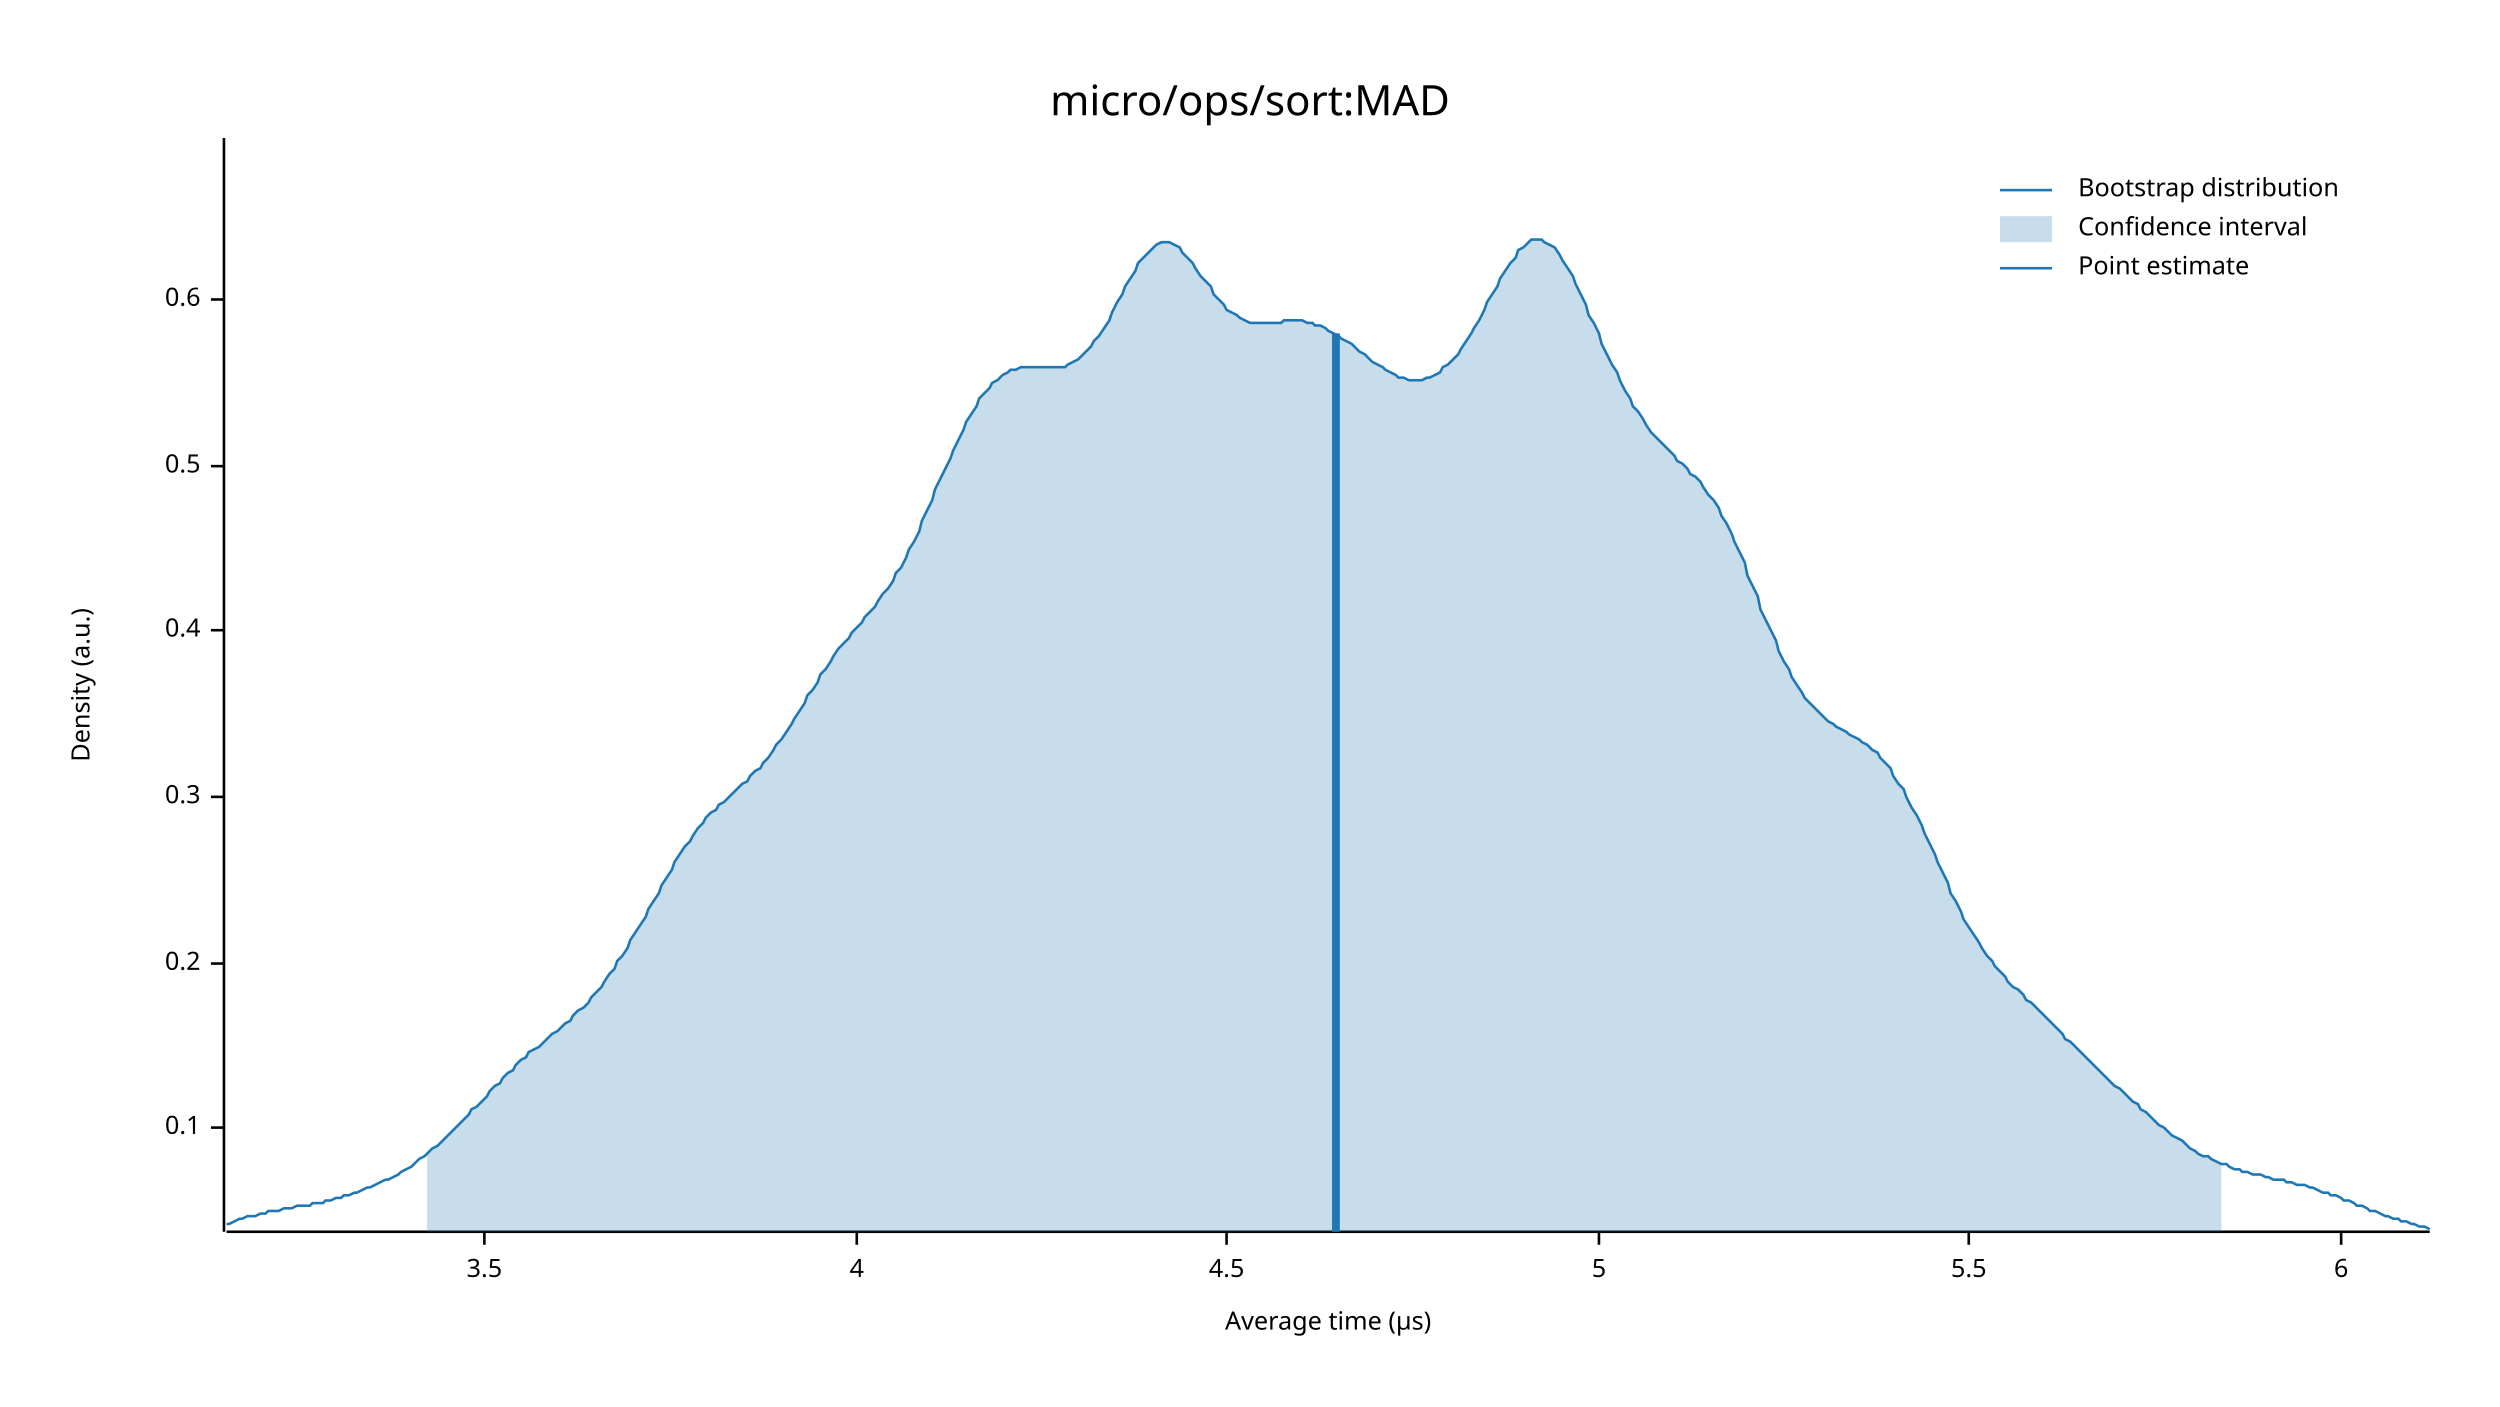
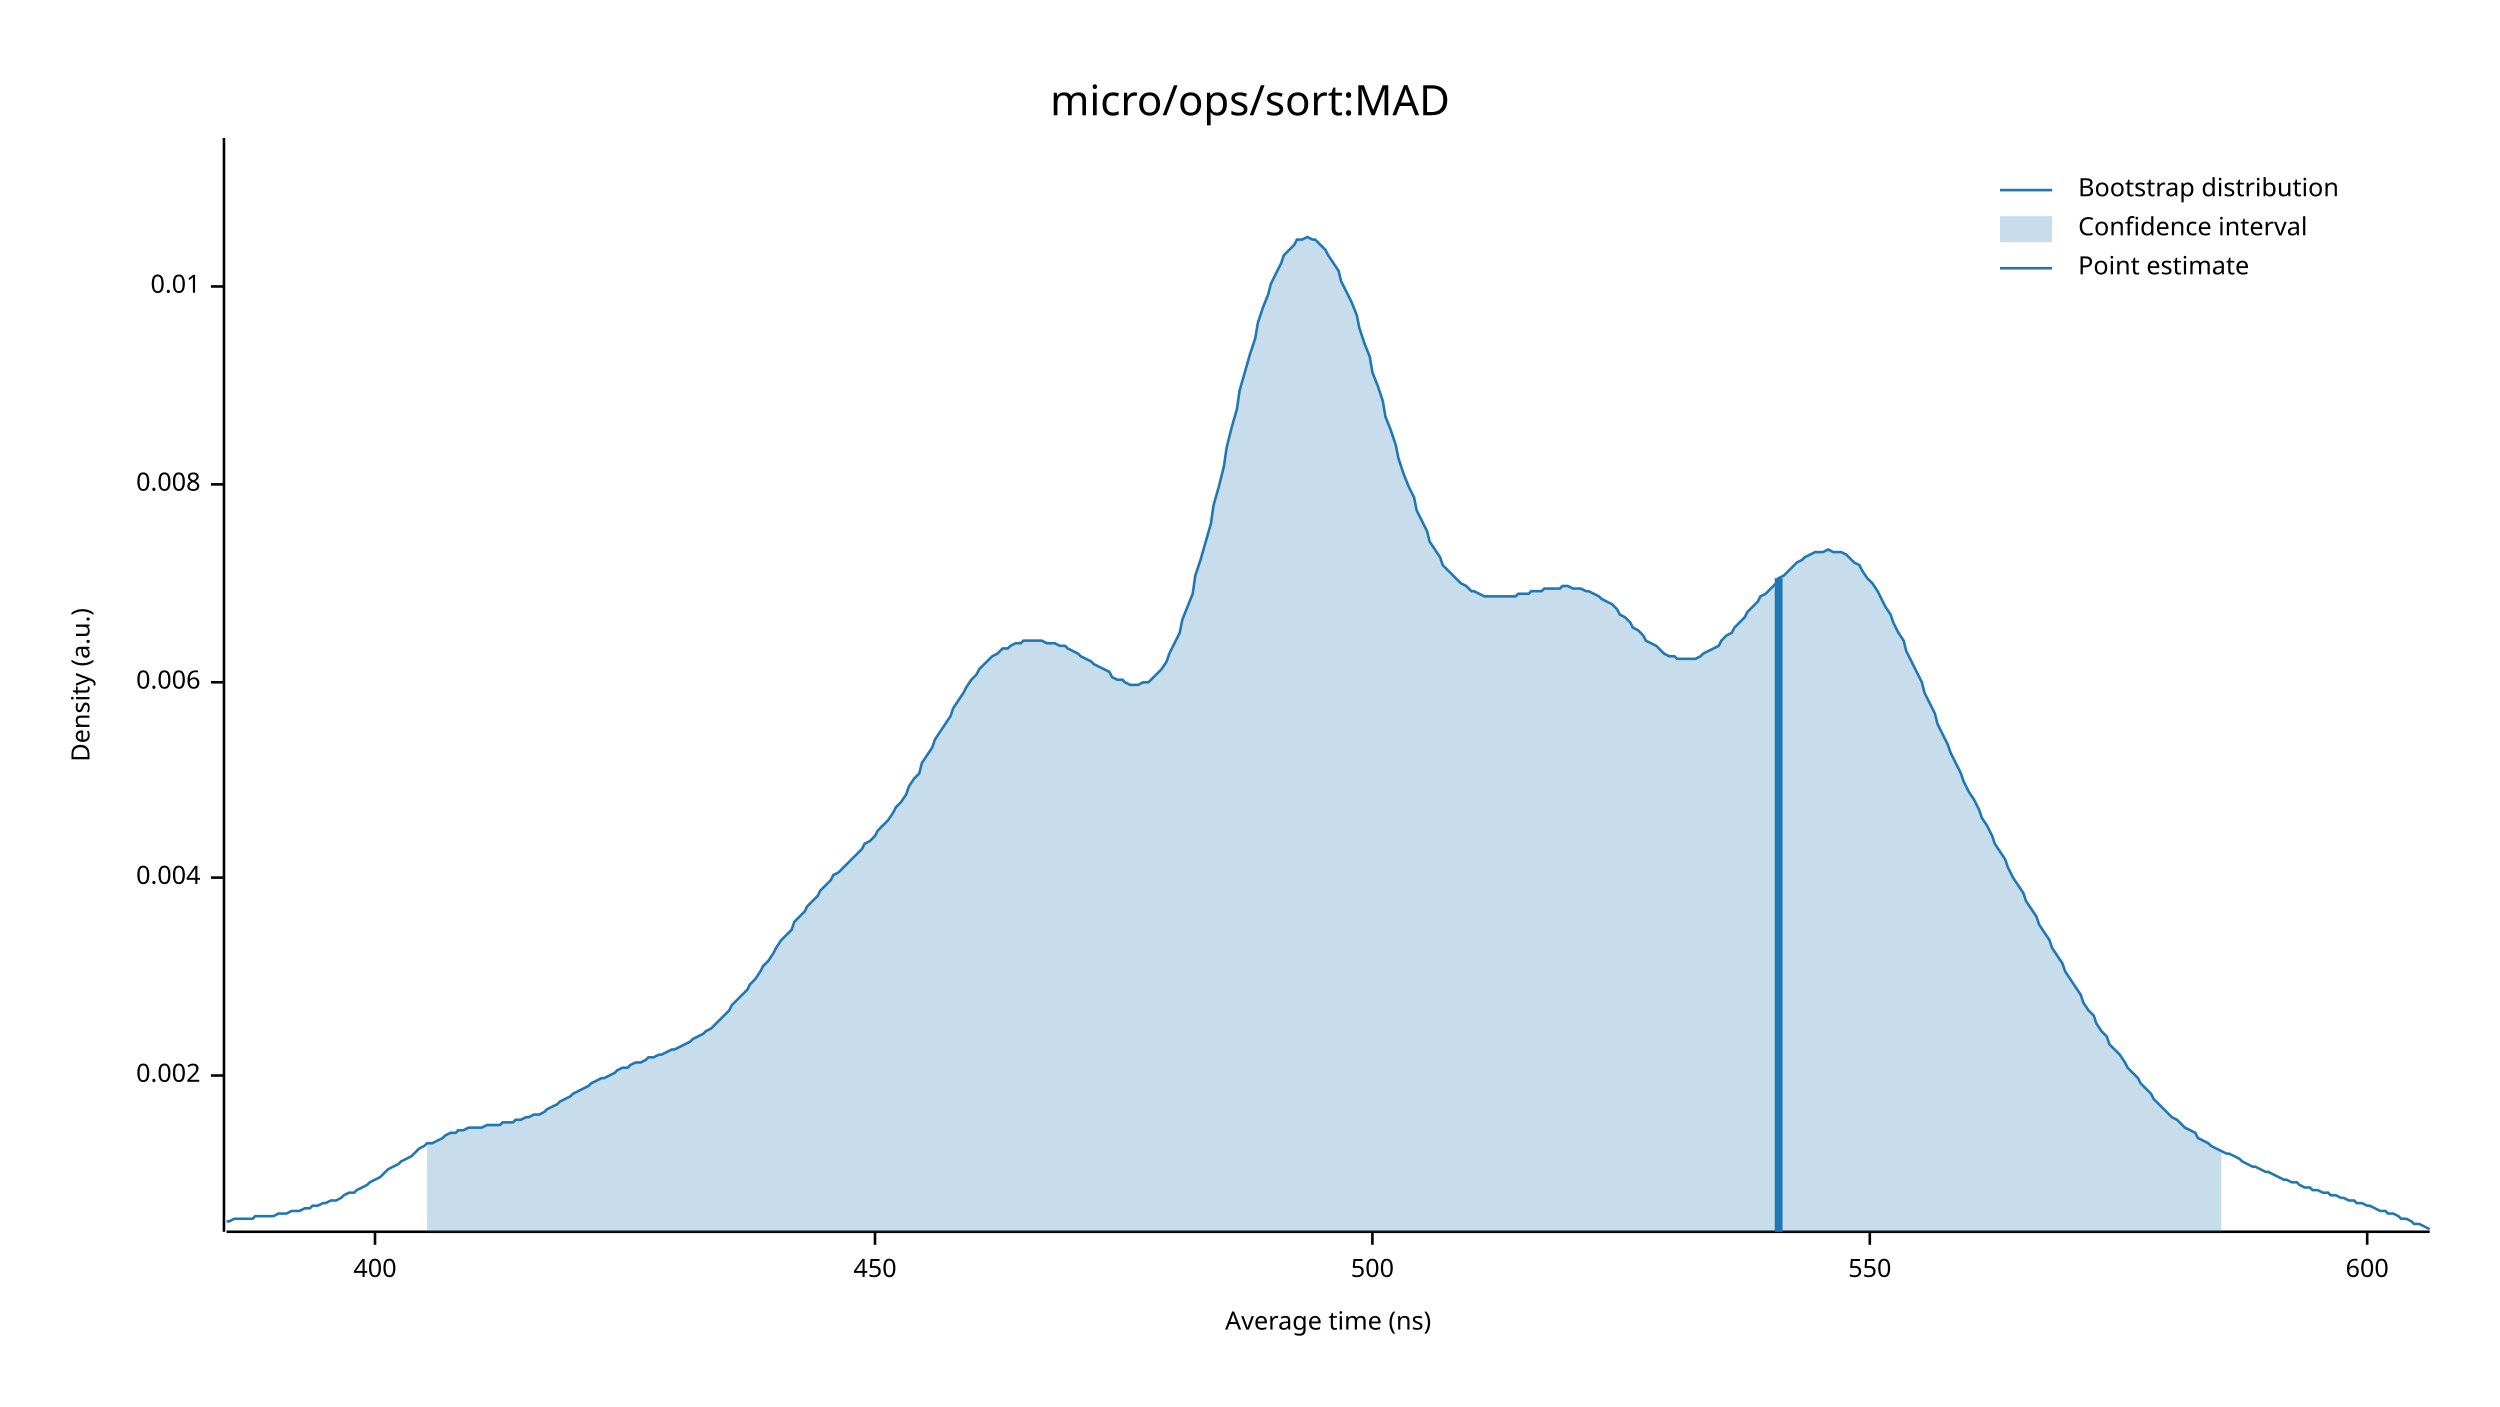
<svg xmlns="http://www.w3.org/2000/svg" width="960" height="540" viewBox="0 0 960 540">
  <text x="480" y="32" dy="0.76em" text-anchor="middle" font-family="sans-serif" font-size="16.129" opacity="1" fill="#000000">
micro/ops/sort:MAD
</text>
  <text x="27" y="263" dy="0.76em" text-anchor="middle" font-family="sans-serif" font-size="9.677" opacity="1" fill="#000000" transform="rotate(270, 27, 263)">
Density (a.u.)
</text>
  <text x="510" y="513" dy="-0.5ex" text-anchor="middle" font-family="sans-serif" font-size="9.677" opacity="1" fill="#000000">
- Average time (µs)
+ Average time (ns)
</text>
  <polyline fill="none" opacity="1" stroke="#000000" stroke-width="1" points="86,53 86,473 " />
-   <text x="77" y="433" dy="0.5ex" text-anchor="end" font-family="sans-serif" font-size="9.677" opacity="1" fill="#000000">
- 0.1
+   <text x="77" y="413" dy="0.5ex" text-anchor="end" font-family="sans-serif" font-size="9.677" opacity="1" fill="#000000">
+ 0.002
</text>
-   <polyline fill="none" opacity="1" stroke="#000000" stroke-width="1" points="81,433 86,433 " />
-   <text x="77" y="370" dy="0.5ex" text-anchor="end" font-family="sans-serif" font-size="9.677" opacity="1" fill="#000000">
- 0.2
+   <polyline fill="none" opacity="1" stroke="#000000" stroke-width="1" points="81,413 86,413 " />
+   <text x="77" y="337" dy="0.5ex" text-anchor="end" font-family="sans-serif" font-size="9.677" opacity="1" fill="#000000">
+ 0.004
</text>
-   <polyline fill="none" opacity="1" stroke="#000000" stroke-width="1" points="81,370 86,370 " />
-   <text x="77" y="306" dy="0.5ex" text-anchor="end" font-family="sans-serif" font-size="9.677" opacity="1" fill="#000000">
- 0.3
+   <polyline fill="none" opacity="1" stroke="#000000" stroke-width="1" points="81,337 86,337 " />
+   <text x="77" y="262" dy="0.5ex" text-anchor="end" font-family="sans-serif" font-size="9.677" opacity="1" fill="#000000">
+ 0.006
</text>
-   <polyline fill="none" opacity="1" stroke="#000000" stroke-width="1" points="81,306 86,306 " />
-   <text x="77" y="242" dy="0.5ex" text-anchor="end" font-family="sans-serif" font-size="9.677" opacity="1" fill="#000000">
- 0.4
+   <polyline fill="none" opacity="1" stroke="#000000" stroke-width="1" points="81,262 86,262 " />
+   <text x="77" y="186" dy="0.5ex" text-anchor="end" font-family="sans-serif" font-size="9.677" opacity="1" fill="#000000">
+ 0.008
</text>
-   <polyline fill="none" opacity="1" stroke="#000000" stroke-width="1" points="81,242 86,242 " />
-   <text x="77" y="179" dy="0.5ex" text-anchor="end" font-family="sans-serif" font-size="9.677" opacity="1" fill="#000000">
- 0.5
+   <polyline fill="none" opacity="1" stroke="#000000" stroke-width="1" points="81,186 86,186 " />
+   <text x="77" y="110" dy="0.5ex" text-anchor="end" font-family="sans-serif" font-size="9.677" opacity="1" fill="#000000">
+ 0.01
</text>
-   <polyline fill="none" opacity="1" stroke="#000000" stroke-width="1" points="81,179 86,179 " />
-   <text x="77" y="115" dy="0.5ex" text-anchor="end" font-family="sans-serif" font-size="9.677" opacity="1" fill="#000000">
- 0.6
+   <polyline fill="none" opacity="1" stroke="#000000" stroke-width="1" points="81,110 86,110 " />
+   <polyline fill="none" opacity="1" stroke="#000000" stroke-width="1" points="87,473 933,473 " />
+   <text x="144" y="483" dy="0.76em" text-anchor="middle" font-family="sans-serif" font-size="9.677" opacity="1" fill="#000000">
+ 400
</text>
-   <polyline fill="none" opacity="1" stroke="#000000" stroke-width="1" points="81,115 86,115 " />
-   <polyline fill="none" opacity="1" stroke="#000000" stroke-width="1" points="87,473 933,473 " />
-   <text x="186" y="483" dy="0.76em" text-anchor="middle" font-family="sans-serif" font-size="9.677" opacity="1" fill="#000000">
- 3.5
+   <polyline fill="none" opacity="1" stroke="#000000" stroke-width="1" points="144,473 144,478 " />
+   <text x="336" y="483" dy="0.76em" text-anchor="middle" font-family="sans-serif" font-size="9.677" opacity="1" fill="#000000">
+ 450
</text>
-   <polyline fill="none" opacity="1" stroke="#000000" stroke-width="1" points="186,473 186,478 " />
-   <text x="329" y="483" dy="0.76em" text-anchor="middle" font-family="sans-serif" font-size="9.677" opacity="1" fill="#000000">
- 4
+   <polyline fill="none" opacity="1" stroke="#000000" stroke-width="1" points="336,473 336,478 " />
+   <text x="527" y="483" dy="0.76em" text-anchor="middle" font-family="sans-serif" font-size="9.677" opacity="1" fill="#000000">
+ 500
</text>
-   <polyline fill="none" opacity="1" stroke="#000000" stroke-width="1" points="329,473 329,478 " />
-   <text x="471" y="483" dy="0.76em" text-anchor="middle" font-family="sans-serif" font-size="9.677" opacity="1" fill="#000000">
- 4.5
+   <polyline fill="none" opacity="1" stroke="#000000" stroke-width="1" points="527,473 527,478 " />
+   <text x="718" y="483" dy="0.76em" text-anchor="middle" font-family="sans-serif" font-size="9.677" opacity="1" fill="#000000">
+ 550
</text>
-   <polyline fill="none" opacity="1" stroke="#000000" stroke-width="1" points="471,473 471,478 " />
-   <text x="614" y="483" dy="0.76em" text-anchor="middle" font-family="sans-serif" font-size="9.677" opacity="1" fill="#000000">
- 5
+   <polyline fill="none" opacity="1" stroke="#000000" stroke-width="1" points="718,473 718,478 " />
+   <text x="909" y="483" dy="0.76em" text-anchor="middle" font-family="sans-serif" font-size="9.677" opacity="1" fill="#000000">
+ 600
</text>
-   <polyline fill="none" opacity="1" stroke="#000000" stroke-width="1" points="614,473 614,478 " />
-   <text x="756" y="483" dy="0.76em" text-anchor="middle" font-family="sans-serif" font-size="9.677" opacity="1" fill="#000000">
- 5.5
- </text>
-   <polyline fill="none" opacity="1" stroke="#000000" stroke-width="1" points="756,473 756,478 " />
-   <text x="899" y="483" dy="0.76em" text-anchor="middle" font-family="sans-serif" font-size="9.677" opacity="1" fill="#000000">
- 6
- </text>
-   <polyline fill="none" opacity="1" stroke="#000000" stroke-width="1" points="899,473 899,478 " />
-   <polyline fill="none" opacity="1" stroke="#1F78B4" stroke-width="1" points="87,470 88,470 90,469 92,468 93,468 95,467 97,467 98,467 100,466 102,466 103,465 105,465 107,465 109,464 110,464 112,464 114,463 115,463 117,463 119,463 120,462 122,462 124,462 125,461 127,461 129,460 131,460 132,459 134,459 136,458 137,458 139,457 141,456 142,456 144,455 146,454 148,453 149,453 151,452 153,451 154,450 156,449 158,448 159,447 161,445 163,444 164,443 166,441 168,440 170,438 171,437 173,435 175,433 176,432 178,430 180,428 181,426 183,425 185,423 187,421 188,419 190,417 192,416 193,414 195,412 197,411 198,409 200,407 202,406 203,404 205,403 207,402 209,400 210,399 212,397 214,396 215,395 217,393 219,392 220,390 222,388 224,387 226,385 227,383 229,381 231,379 232,377 234,374 236,372 237,369 239,367 241,364 242,361 244,358 246,355 248,352 249,349 251,346 253,343 254,340 256,337 258,334 259,331 261,328 263,325 265,323 266,321 268,318 270,316 271,314 273,312 275,311 276,309 278,308 280,306 281,305 283,303 285,301 287,300 288,298 290,296 292,295 293,293 295,291 297,288 298,286 300,284 302,281 304,278 305,276 307,273 309,270 310,267 312,265 314,262 315,259 317,257 319,254 320,252 322,249 324,247 326,245 327,243 329,241 331,239 332,237 334,235 336,233 337,231 339,228 341,226 343,223 344,220 346,218 348,214 349,211 351,208 353,204 354,200 356,196 358,192 359,188 361,184 363,180 365,176 366,173 368,169 370,165 371,162 373,159 375,156 376,153 378,151 380,149 381,147 383,146 385,144 387,143 388,142 390,142 392,141 393,141 395,141 397,141 398,141 400,141 402,141 404,141 405,141 407,141 409,141 410,140 412,139 414,138 415,137 417,135 419,133 420,131 422,129 424,126 426,123 427,120 429,116 431,113 432,110 434,107 436,104 437,101 439,99 441,97 443,95 444,94 446,93 448,93 449,93 451,94 453,95 454,97 456,99 458,101 459,103 461,106 463,108 465,110 466,113 468,115 470,117 471,119 473,120 475,121 476,122 478,123 480,124 482,124 483,124 485,124 487,124 488,124 490,124 492,124 493,123 495,123 497,123 498,123 500,123 502,124 504,124 505,125 507,125 509,126 510,127 512,128 514,129 515,130 517,131 519,132 521,134 522,135 524,136 526,138 527,139 529,140 531,141 532,142 534,143 536,144 537,145 539,145 541,146 543,146 544,146 546,146 548,145 549,145 551,144 553,143 554,141 556,140 558,138 560,136 561,134 563,131 565,128 566,126 568,123 570,119 571,116 573,113 575,110 576,107 578,104 580,101 582,99 583,96 585,95 587,93 588,92 590,92 592,92 593,93 595,94 597,95 599,98 600,100 602,103 604,106 605,109 607,113 609,117 610,121 612,124 614,128 615,132 617,136 619,140 621,143 622,146 624,150 626,153 627,156 629,158 631,161 632,163 634,166 636,168 638,170 639,171 641,173 643,175 644,177 646,178 648,180 649,182 651,183 653,185 654,187 656,190 658,192 660,195 661,198 663,201 665,205 666,208 668,212 670,216 671,221 673,225 675,229 676,234 678,238 680,242 682,246 683,250 685,254 687,257 688,260 690,263 692,266 693,268 695,270 697,272 699,274 700,275 702,277 704,278 705,279 707,280 709,281 710,282 712,283 714,284 715,285 717,286 719,288 721,289 722,291 724,293 726,295 727,298 729,301 731,303 732,306 734,310 736,313 738,317 739,320 741,324 743,328 744,331 746,335 748,339 749,343 751,346 753,350 754,353 756,356 758,359 760,362 761,364 763,367 765,369 766,371 768,373 770,375 771,377 773,379 775,380 777,382 778,384 780,385 782,387 783,388 785,390 787,392 788,393 790,395 792,397 793,399 795,400 797,402 799,404 800,405 802,407 804,409 805,410 807,412 809,414 810,415 812,417 814,418 816,420 817,421 819,423 821,424 822,426 824,427 826,429 827,430 829,432 831,433 832,434 834,436 836,437 838,438 839,439 841,441 843,442 844,443 846,444 848,444 849,445 851,446 853,447 855,447 856,448 858,449 860,449 861,450 863,450 865,451 866,451 868,451 870,452 871,452 873,453 875,453 877,453 878,454 880,454 882,455 883,455 885,455 887,456 888,456 890,457 892,458 894,458 895,459 897,459 899,460 900,461 902,461 904,462 905,463 907,463 909,464 910,465 912,465 914,466 916,467 917,467 919,468 921,468 922,469 924,469 926,470 927,470 929,471 931,471 933,472 " />
-   <polygon opacity="0.25" fill="#1F78B4" points="164,443 166,441 168,440 170,438 171,437 173,435 175,433 176,432 178,430 180,428 181,426 183,425 185,423 187,421 188,419 190,417 192,416 193,414 195,412 197,411 198,409 200,407 202,406 203,404 205,403 207,402 209,400 210,399 212,397 214,396 215,395 217,393 219,392 220,390 222,388 224,387 226,385 227,383 229,381 231,379 232,377 234,374 236,372 237,369 239,367 241,364 242,361 244,358 246,355 248,352 249,349 251,346 253,343 254,340 256,337 258,334 259,331 261,328 263,325 265,323 266,321 268,318 270,316 271,314 273,312 275,311 276,309 278,308 280,306 281,305 283,303 285,301 287,300 288,298 290,296 292,295 293,293 295,291 297,288 298,286 300,284 302,281 304,278 305,276 307,273 309,270 310,267 312,265 314,262 315,259 317,257 319,254 320,252 322,249 324,247 326,245 327,243 329,241 331,239 332,237 334,235 336,233 337,231 339,228 341,226 343,223 344,220 346,218 348,214 349,211 351,208 353,204 354,200 356,196 358,192 359,188 361,184 363,180 365,176 366,173 368,169 370,165 371,162 373,159 375,156 376,153 378,151 380,149 381,147 383,146 385,144 387,143 388,142 390,142 392,141 393,141 395,141 397,141 398,141 400,141 402,141 404,141 405,141 407,141 409,141 410,140 412,139 414,138 415,137 417,135 419,133 420,131 422,129 424,126 426,123 427,120 429,116 431,113 432,110 434,107 436,104 437,101 439,99 441,97 443,95 444,94 446,93 448,93 449,93 451,94 453,95 454,97 456,99 458,101 459,103 461,106 463,108 465,110 466,113 468,115 470,117 471,119 473,120 475,121 476,122 478,123 480,124 482,124 483,124 485,124 487,124 488,124 490,124 492,124 493,123 495,123 497,123 498,123 500,123 502,124 504,124 505,125 507,125 509,126 510,127 512,128 514,129 515,130 517,131 519,132 521,134 522,135 524,136 526,138 527,139 529,140 531,141 532,142 534,143 536,144 537,145 539,145 541,146 543,146 544,146 546,146 548,145 549,145 551,144 553,143 554,141 556,140 558,138 560,136 561,134 563,131 565,128 566,126 568,123 570,119 571,116 573,113 575,110 576,107 578,104 580,101 582,99 583,96 585,95 587,93 588,92 590,92 592,92 593,93 595,94 597,95 599,98 600,100 602,103 604,106 605,109 607,113 609,117 610,121 612,124 614,128 615,132 617,136 619,140 621,143 622,146 624,150 626,153 627,156 629,158 631,161 632,163 634,166 636,168 638,170 639,171 641,173 643,175 644,177 646,178 648,180 649,182 651,183 653,185 654,187 656,190 658,192 660,195 661,198 663,201 665,205 666,208 668,212 670,216 671,221 673,225 675,229 676,234 678,238 680,242 682,246 683,250 685,254 687,257 688,260 690,263 692,266 693,268 695,270 697,272 699,274 700,275 702,277 704,278 705,279 707,280 709,281 710,282 712,283 714,284 715,285 717,286 719,288 721,289 722,291 724,293 726,295 727,298 729,301 731,303 732,306 734,310 736,313 738,317 739,320 741,324 743,328 744,331 746,335 748,339 749,343 751,346 753,350 754,353 756,356 758,359 760,362 761,364 763,367 765,369 766,371 768,373 770,375 771,377 773,379 775,380 777,382 778,384 780,385 782,387 783,388 785,390 787,392 788,393 790,395 792,397 793,399 795,400 797,402 799,404 800,405 802,407 804,409 805,410 807,412 809,414 810,415 812,417 814,418 816,420 817,421 819,423 821,424 822,426 824,427 826,429 827,430 829,432 831,433 832,434 834,436 836,437 838,438 839,439 841,441 843,442 844,443 846,444 848,444 849,445 851,446 853,447 853,473 164,473 " />
-   <polyline fill="none" opacity="1" stroke="#1F78B4" stroke-width="3" points="513,473 513,128 " />
+   <polyline fill="none" opacity="1" stroke="#000000" stroke-width="1" points="909,473 909,478 " />
+   <polyline fill="none" opacity="1" stroke="#1F78B4" stroke-width="1" points="87,469 88,469 90,468 92,468 93,468 95,468 97,468 98,467 100,467 102,467 103,467 105,467 107,466 109,466 110,466 112,465 114,465 115,465 117,464 119,464 120,463 122,463 124,462 125,462 127,461 129,461 131,460 132,459 134,458 136,458 137,457 139,456 141,455 142,454 144,453 146,452 148,450 149,449 151,448 153,447 154,446 156,445 158,444 159,443 161,441 163,440 164,439 166,439 168,438 170,437 171,436 173,435 175,435 176,434 178,434 180,433 181,433 183,433 185,433 187,432 188,432 190,432 192,432 193,431 195,431 197,431 198,430 200,430 202,429 203,429 205,428 207,428 209,427 210,426 212,425 214,424 215,423 217,422 219,421 220,420 222,419 224,418 226,417 227,416 229,415 231,414 232,414 234,413 236,412 237,411 239,410 241,410 242,409 244,408 246,408 248,407 249,406 251,406 253,405 254,405 256,404 258,403 259,403 261,402 263,401 265,400 266,399 268,398 270,397 271,396 273,395 275,393 276,392 278,390 280,388 281,386 283,384 285,382 287,380 288,378 290,376 292,373 293,371 295,369 297,366 298,364 300,361 302,359 304,357 305,354 307,352 309,350 310,348 312,346 314,344 315,342 317,340 319,338 320,336 322,335 324,333 326,331 327,330 329,328 331,326 332,324 334,323 336,321 337,319 339,317 341,315 343,312 344,310 346,308 348,305 349,302 351,299 353,297 354,293 356,290 358,287 359,284 361,281 363,278 365,275 366,272 368,269 370,266 371,264 373,261 375,259 376,257 378,255 380,253 381,252 383,251 385,249 387,249 388,248 390,247 392,247 393,246 395,246 397,246 398,246 400,246 402,247 404,247 405,247 407,248 409,248 410,249 412,250 414,251 415,252 417,253 419,254 420,255 422,256 424,257 426,258 427,260 429,261 431,261 432,262 434,263 436,263 437,263 439,262 441,262 443,260 444,259 446,257 448,254 449,251 451,247 453,243 454,238 456,233 458,228 459,221 461,215 463,208 465,201 466,194 468,187 470,179 471,172 473,164 475,157 476,150 478,143 480,136 482,130 483,124 485,118 487,113 488,109 490,105 492,101 493,98 495,96 497,94 498,92 500,92 502,91 504,92 505,92 507,94 509,96 510,98 512,101 514,104 515,108 517,112 519,116 521,121 522,126 524,132 526,137 527,143 529,148 531,154 532,160 534,165 536,171 537,176 539,182 541,187 543,191 544,196 546,200 548,204 549,208 551,211 553,214 554,217 556,219 558,221 560,223 561,224 563,225 565,227 566,227 568,228 570,229 571,229 573,229 575,229 576,229 578,229 580,229 582,229 583,228 585,228 587,228 588,227 590,227 592,227 593,226 595,226 597,226 599,226 600,225 602,225 604,226 605,226 607,226 609,227 610,227 612,228 614,229 615,230 617,231 619,232 621,234 622,236 624,237 626,239 627,241 629,242 631,244 632,246 634,247 636,248 638,250 639,251 641,252 643,252 644,253 646,253 648,253 649,253 651,253 653,252 654,251 656,250 658,249 660,248 661,246 663,244 665,243 666,241 668,239 670,237 671,235 673,233 675,231 676,229 678,228 680,226 682,224 683,222 685,221 687,219 688,218 690,216 692,215 693,214 695,213 697,212 699,212 700,212 702,211 704,212 705,212 707,212 709,213 710,214 712,216 714,217 715,219 717,222 719,224 721,227 722,229 724,233 726,236 727,239 729,243 731,246 732,250 734,254 736,258 738,262 739,266 741,270 743,274 744,278 746,282 748,286 749,289 751,293 753,297 754,300 756,304 758,307 760,311 761,314 763,317 765,321 766,324 768,327 770,330 771,333 773,337 775,340 777,343 778,346 780,349 782,352 783,355 785,358 787,361 788,364 790,367 792,370 793,373 795,376 797,379 799,382 800,385 802,388 804,390 805,393 807,396 809,398 810,401 812,403 814,405 816,408 817,410 819,412 821,414 822,416 824,418 826,420 827,422 829,424 831,426 832,427 834,429 836,430 838,432 839,433 841,434 843,435 844,437 846,438 848,439 849,440 851,441 853,442 855,443 856,443 858,444 860,445 861,446 863,447 865,448 866,448 868,449 870,450 871,450 873,451 875,452 877,453 878,453 880,454 882,454 883,455 885,456 887,456 888,457 890,457 892,458 894,458 895,459 897,459 899,460 900,460 902,461 904,461 905,462 907,462 909,463 910,463 912,464 914,465 916,465 917,466 919,466 921,467 922,468 924,468 926,469 927,470 929,470 931,471 933,472 " />
+   <polygon opacity="0.25" fill="#1F78B4" points="164,439 166,439 168,438 170,437 171,436 173,435 175,435 176,434 178,434 180,433 181,433 183,433 185,433 187,432 188,432 190,432 192,432 193,431 195,431 197,431 198,430 200,430 202,429 203,429 205,428 207,428 209,427 210,426 212,425 214,424 215,423 217,422 219,421 220,420 222,419 224,418 226,417 227,416 229,415 231,414 232,414 234,413 236,412 237,411 239,410 241,410 242,409 244,408 246,408 248,407 249,406 251,406 253,405 254,405 256,404 258,403 259,403 261,402 263,401 265,400 266,399 268,398 270,397 271,396 273,395 275,393 276,392 278,390 280,388 281,386 283,384 285,382 287,380 288,378 290,376 292,373 293,371 295,369 297,366 298,364 300,361 302,359 304,357 305,354 307,352 309,350 310,348 312,346 314,344 315,342 317,340 319,338 320,336 322,335 324,333 326,331 327,330 329,328 331,326 332,324 334,323 336,321 337,319 339,317 341,315 343,312 344,310 346,308 348,305 349,302 351,299 353,297 354,293 356,290 358,287 359,284 361,281 363,278 365,275 366,272 368,269 370,266 371,264 373,261 375,259 376,257 378,255 380,253 381,252 383,251 385,249 387,249 388,248 390,247 392,247 393,246 395,246 397,246 398,246 400,246 402,247 404,247 405,247 407,248 409,248 410,249 412,250 414,251 415,252 417,253 419,254 420,255 422,256 424,257 426,258 427,260 429,261 431,261 432,262 434,263 436,263 437,263 439,262 441,262 443,260 444,259 446,257 448,254 449,251 451,247 453,243 454,238 456,233 458,228 459,221 461,215 463,208 465,201 466,194 468,187 470,179 471,172 473,164 475,157 476,150 478,143 480,136 482,130 483,124 485,118 487,113 488,109 490,105 492,101 493,98 495,96 497,94 498,92 500,92 502,91 504,92 505,92 507,94 509,96 510,98 512,101 514,104 515,108 517,112 519,116 521,121 522,126 524,132 526,137 527,143 529,148 531,154 532,160 534,165 536,171 537,176 539,182 541,187 543,191 544,196 546,200 548,204 549,208 551,211 553,214 554,217 556,219 558,221 560,223 561,224 563,225 565,227 566,227 568,228 570,229 571,229 573,229 575,229 576,229 578,229 580,229 582,229 583,228 585,228 587,228 588,227 590,227 592,227 593,226 595,226 597,226 599,226 600,225 602,225 604,226 605,226 607,226 609,227 610,227 612,228 614,229 615,230 617,231 619,232 621,234 622,236 624,237 626,239 627,241 629,242 631,244 632,246 634,247 636,248 638,250 639,251 641,252 643,252 644,253 646,253 648,253 649,253 651,253 653,252 654,251 656,250 658,249 660,248 661,246 663,244 665,243 666,241 668,239 670,237 671,235 673,233 675,231 676,229 678,228 680,226 682,224 683,222 685,221 687,219 688,218 690,216 692,215 693,214 695,213 697,212 699,212 700,212 702,211 704,212 705,212 707,212 709,213 710,214 712,216 714,217 715,219 717,222 719,224 721,227 722,229 724,233 726,236 727,239 729,243 731,246 732,250 734,254 736,258 738,262 739,266 741,270 743,274 744,278 746,282 748,286 749,289 751,293 753,297 754,300 756,304 758,307 760,311 761,314 763,317 765,321 766,324 768,327 770,330 771,333 773,337 775,340 777,343 778,346 780,349 782,352 783,355 785,358 787,361 788,364 790,367 792,370 793,373 795,376 797,379 799,382 800,385 802,388 804,390 805,393 807,396 809,398 810,401 812,403 814,405 816,408 817,410 819,412 821,414 822,416 824,418 826,420 827,422 829,424 831,426 832,427 834,429 836,430 838,432 839,433 841,434 843,435 844,437 846,438 848,439 849,440 851,441 853,442 853,473 164,473 " />
+   <polyline fill="none" opacity="1" stroke="#1F78B4" stroke-width="3" points="683,473 683,222 " />
  <text x="798" y="68" dy="0.76em" text-anchor="start" font-family="sans-serif" font-size="9.677" opacity="1" fill="#000000">
Bootstrap distribution
</text>
  <text x="798" y="83" dy="0.76em" text-anchor="start" font-family="sans-serif" font-size="9.677" opacity="1" fill="#000000">
Confidence interval
</text>
  <text x="798" y="98" dy="0.76em" text-anchor="start" font-family="sans-serif" font-size="9.677" opacity="1" fill="#000000">
Point estimate
</text>
  <polyline fill="none" opacity="1" stroke="#1F78B4" stroke-width="1" points="768,73 788,73 " />
  <rect x="768" y="83" width="20" height="10" opacity="0.25" fill="#1F78B4" stroke="none" />
  <polyline fill="none" opacity="1" stroke="#1F78B4" stroke-width="1" points="768,103 788,103 " />
</svg>
